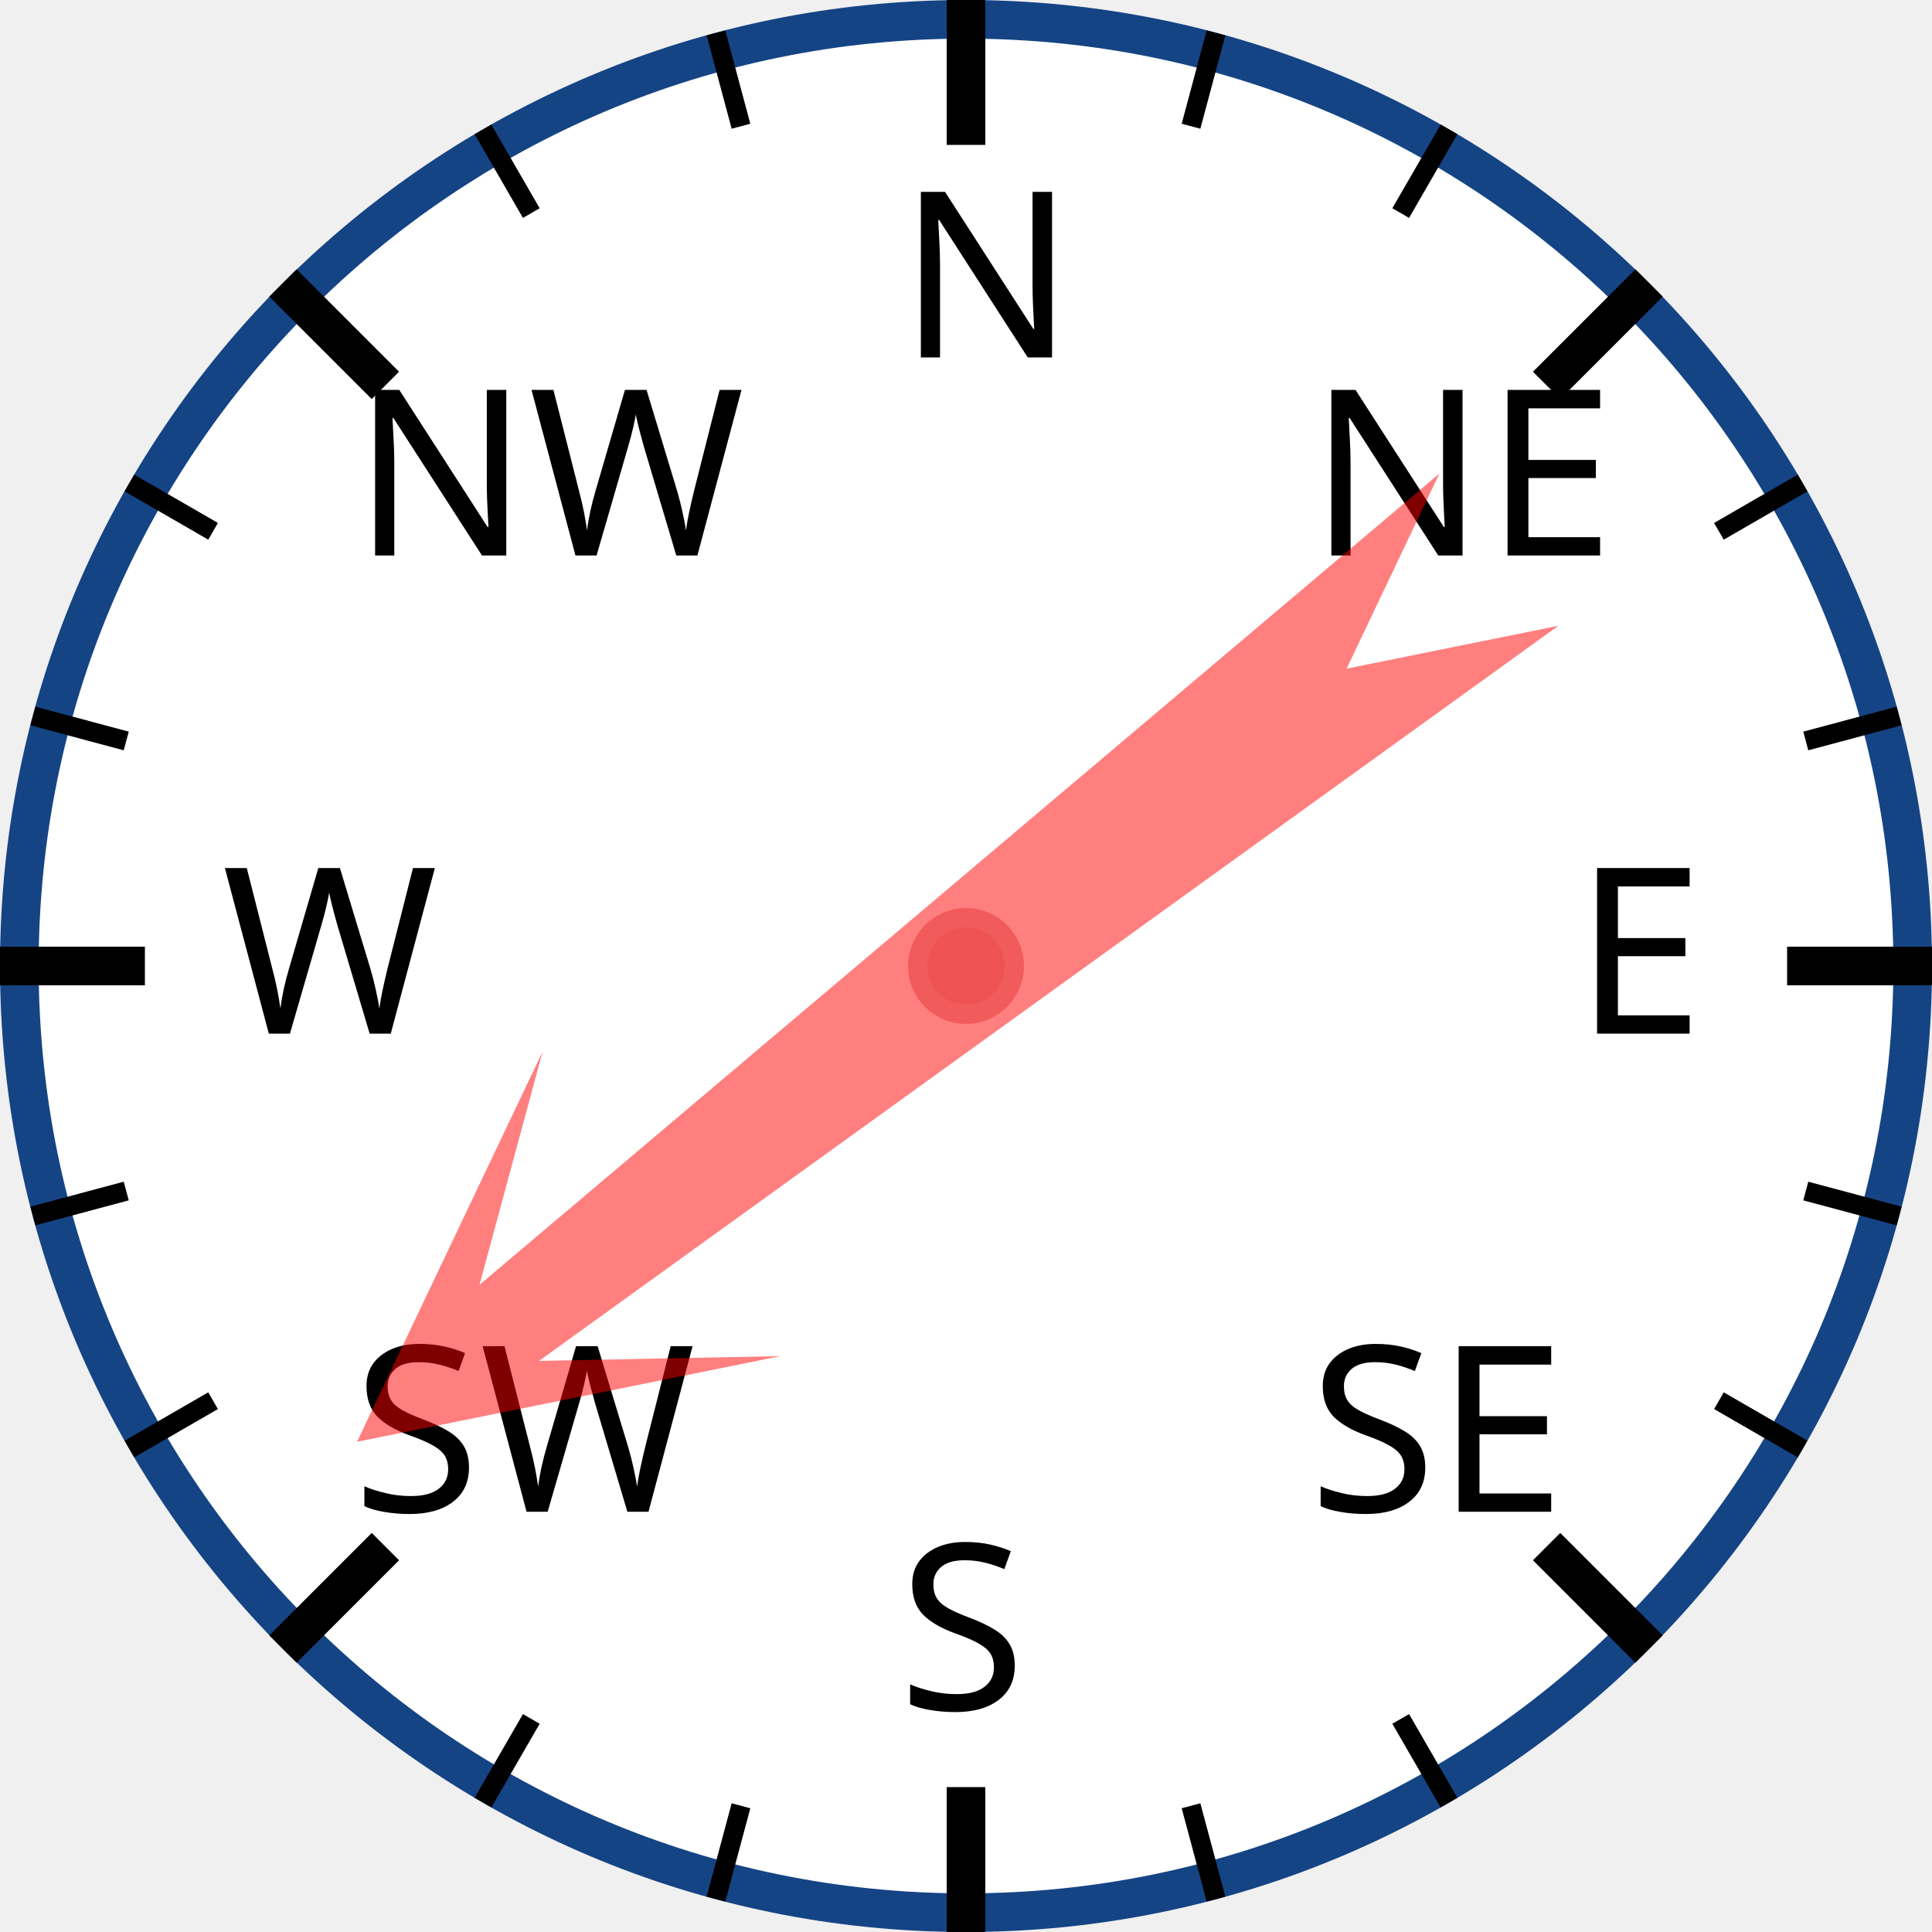
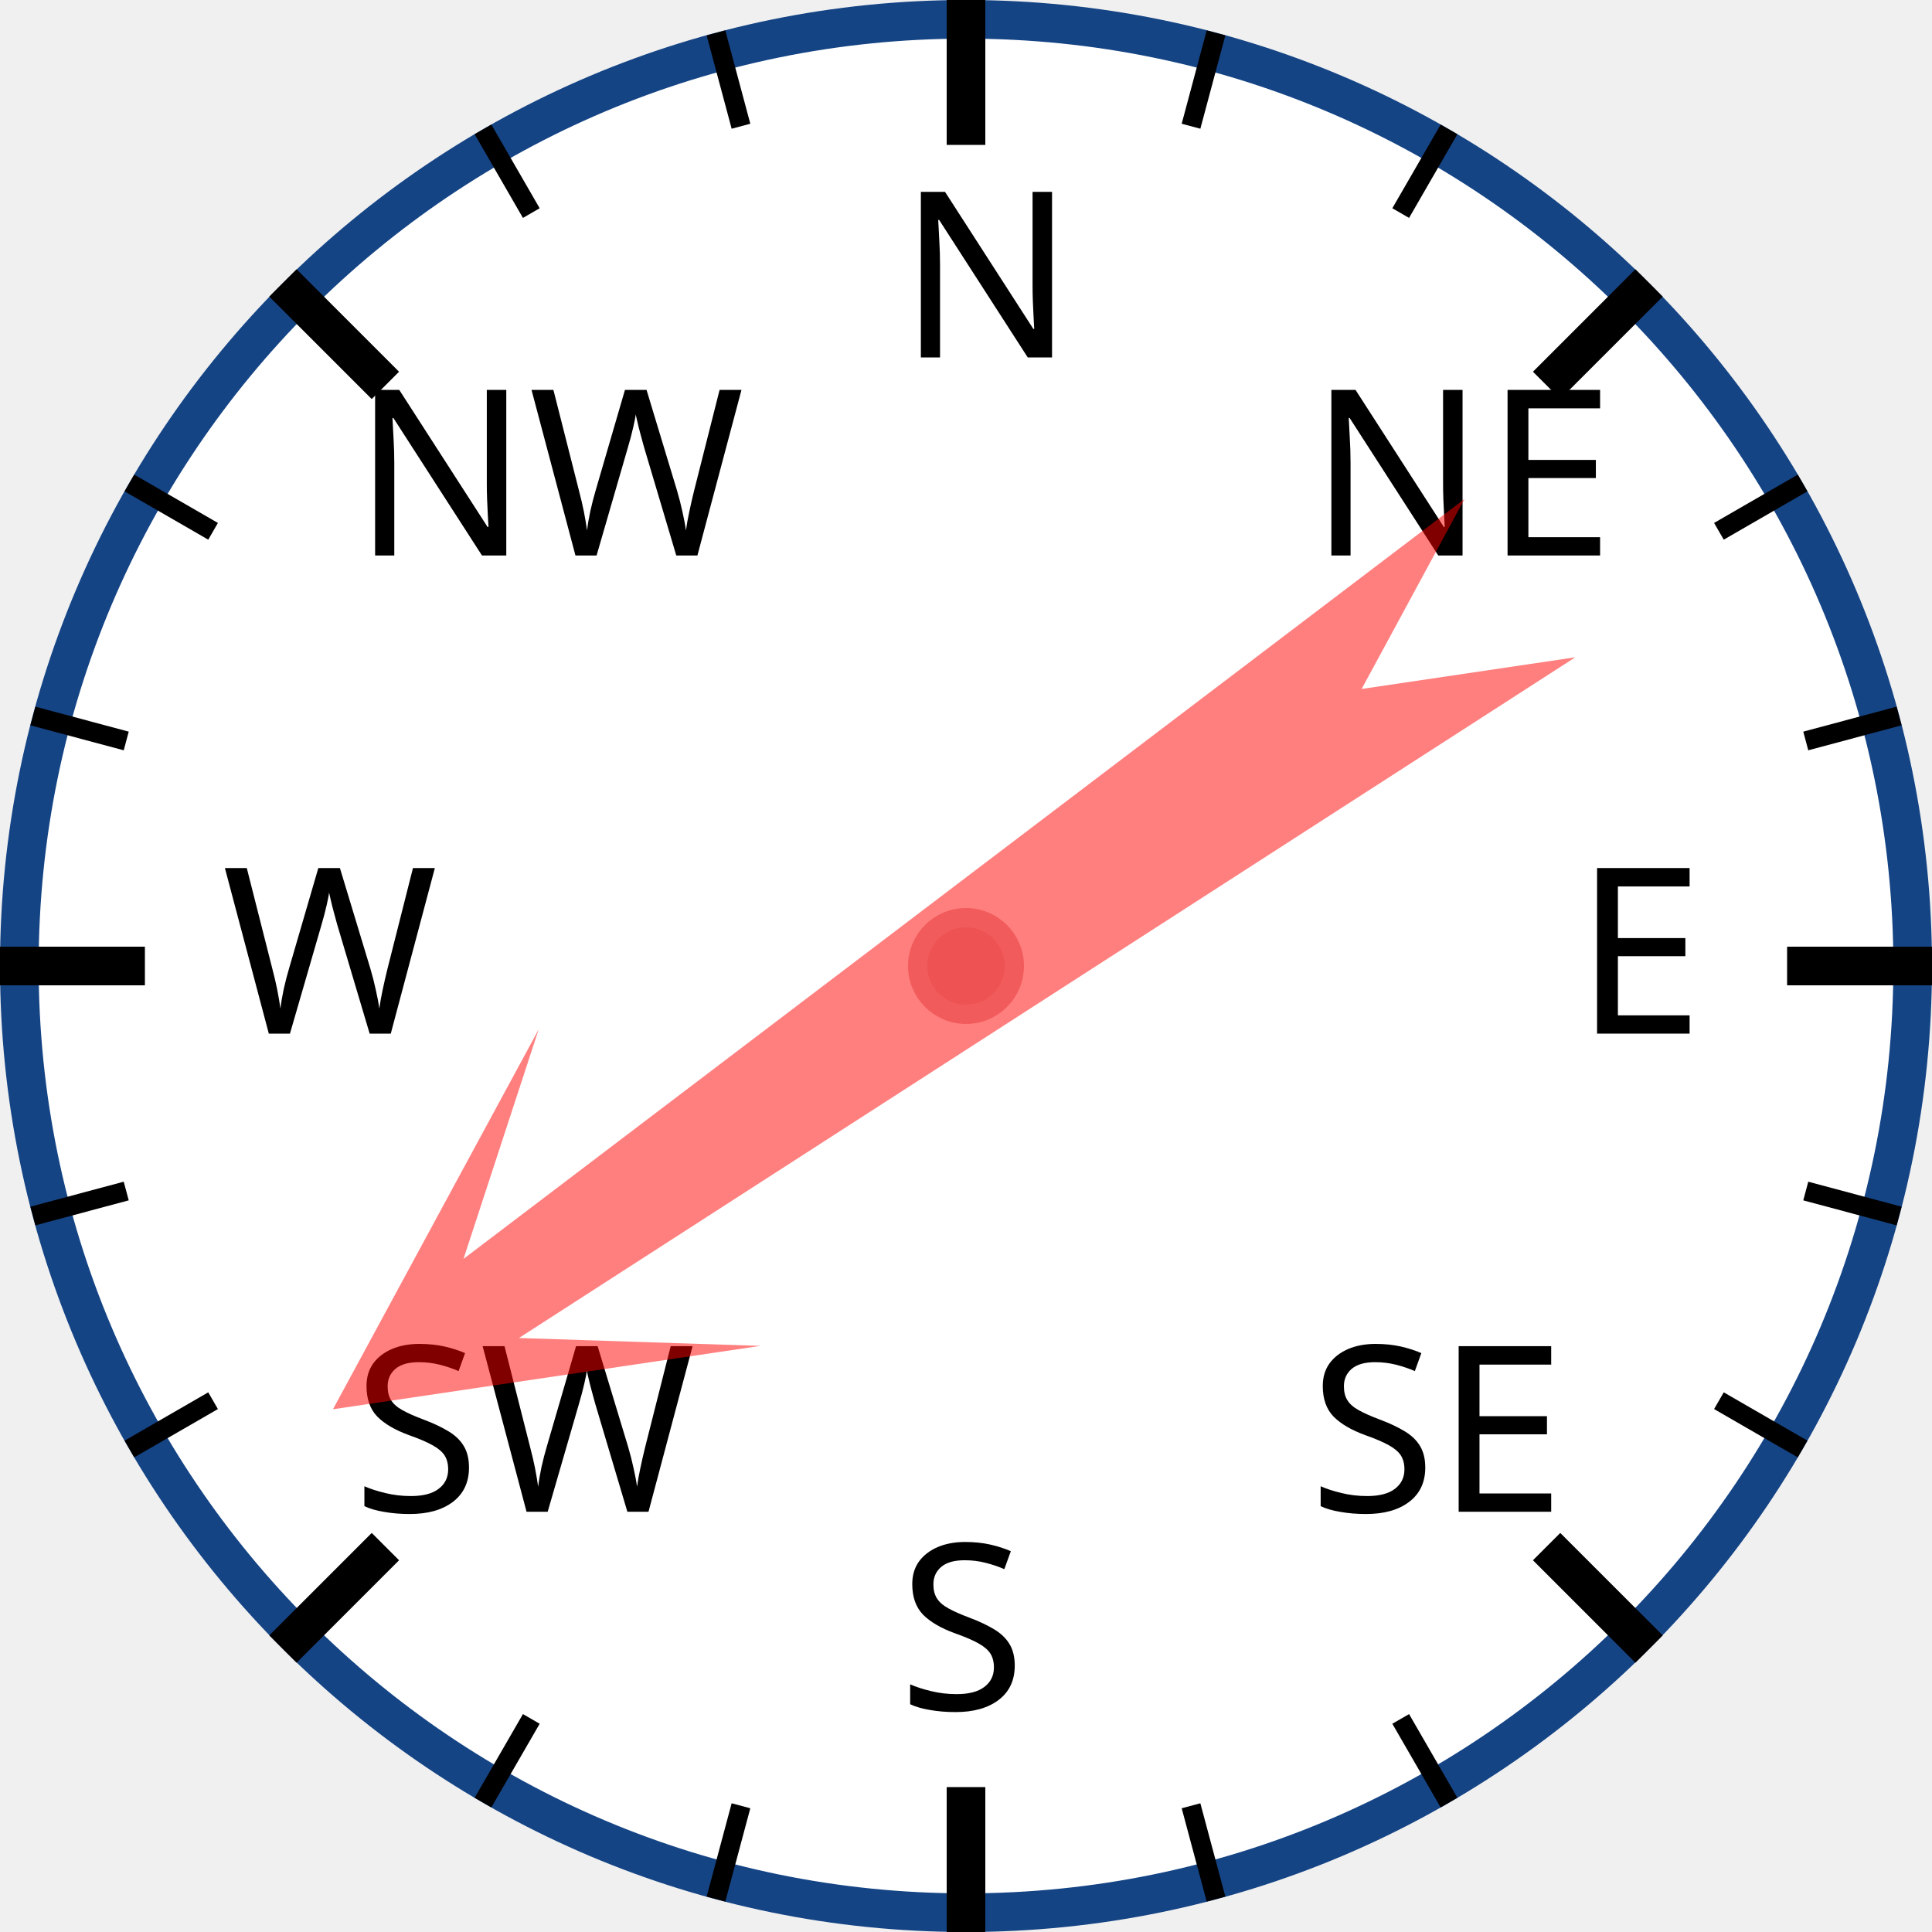
<svg xmlns="http://www.w3.org/2000/svg" width="120px" height="120px" viewBox="0 0 200 200">
  <circle cx="100" cy="100" r="98" style="fill: white; stroke: #154485; stroke-width: 4;" />
  <text x="93.0" y="37.0" style="font-family: sans-serif; font-size: 18pt;">N</text>
  <line x1="100.0" y1="0.0" x2="100.0" y2="15.0" style="stroke: black; stroke-width: 4;" />
  <line x1="74.118" y1="3.407" x2="76.706" y2="13.067" style="stroke: black; stroke-width: 2;" />
  <line x1="50" y1="13.397" x2="55" y2="22.058" style="stroke: black; stroke-width: 2;" />
  <text x="36.503" y="57.503" style="font-family: sans-serif; font-size: 18pt;">NW</text>
  <line x1="29.289" y1="29.289" x2="39.896" y2="39.896" style="stroke: black; stroke-width: 4;" />
  <line x1="13.397" y1="50" x2="22.058" y2="55" style="stroke: black; stroke-width: 2;" />
  <line x1="3.407" y1="74.118" x2="13.067" y2="76.706" style="stroke: black; stroke-width: 2;" />
  <text x="23.0" y="107.0" style="font-family: sans-serif; font-size: 18pt;">W</text>
  <line x1="0.0" y1="100.0" x2="15.0" y2="100.0" style="stroke: black; stroke-width: 4;" />
  <line x1="3.407" y1="125.882" x2="13.067" y2="123.294" style="stroke: black; stroke-width: 2;" />
  <line x1="13.397" y1="150" x2="22.058" y2="145" style="stroke: black; stroke-width: 2;" />
  <text x="36.503" y="156.497" style="font-family: sans-serif; font-size: 18pt;">SW</text>
  <line x1="29.289" y1="170.711" x2="39.896" y2="160.104" style="stroke: black; stroke-width: 4;" />
  <line x1="50" y1="186.603" x2="55" y2="177.942" style="stroke: black; stroke-width: 2;" />
  <line x1="74.118" y1="196.593" x2="76.706" y2="186.933" style="stroke: black; stroke-width: 2;" />
  <text x="93" y="177.0" style="font-family: sans-serif; font-size: 18pt;">S</text>
  <line x1="100" y1="200.0" x2="100" y2="185.0" style="stroke: black; stroke-width: 4;" />
  <line x1="125.882" y1="196.593" x2="123.294" y2="186.933" style="stroke: black; stroke-width: 2;" />
  <line x1="150.0" y1="186.603" x2="145.0" y2="177.942" style="stroke: black; stroke-width: 2;" />
  <text x="135.497" y="156.497" style="font-family: sans-serif; font-size: 18pt;">SE</text>
  <line x1="170.711" y1="170.711" x2="160.104" y2="160.104" style="stroke: black; stroke-width: 4;" />
  <line x1="186.603" y1="150" x2="177.942" y2="145" style="stroke: black; stroke-width: 2;" />
  <line x1="196.593" y1="125.882" x2="186.933" y2="123.294" style="stroke: black; stroke-width: 2;" />
  <text x="163.0" y="107" style="font-family: sans-serif; font-size: 18pt;">E</text>
  <line x1="200.0" y1="100" x2="185.0" y2="100" style="stroke: black; stroke-width: 4;" />
  <line x1="196.593" y1="74.118" x2="186.933" y2="76.706" style="stroke: black; stroke-width: 2;" />
  <line x1="186.603" y1="50" x2="177.942" y2="55" style="stroke: black; stroke-width: 2;" />
  <text x="135.497" y="57.503" style="font-family: sans-serif; font-size: 18pt;">NE</text>
  <line x1="170.711" y1="29.289" x2="160.104" y2="39.896" style="stroke: black; stroke-width: 4;" />
  <line x1="150" y1="13.397" x2="145" y2="22.058" style="stroke: black; stroke-width: 2;" />
  <line x1="125.882" y1="3.407" x2="123.294" y2="13.067" style="stroke: black; stroke-width: 2;" />
-   <polygon points="100 20 120 60 105 40 110 170 100 150 90 170 95 40 80 60" style="fill: red; fill-opacity: 0.5;" transform="rotate(232,100,100)" />
+   <polygon points="100 20 120 60 105 40 110 170 100 150 90 170 95 40 80 60" style="fill: red; fill-opacity: 0.5;" transform="rotate(235,100,100)" />
  <circle cx="100" cy="100" r="5" style="fill: #EE5252; stroke: #F25B5B; stroke-width: 2;" />
</svg>
